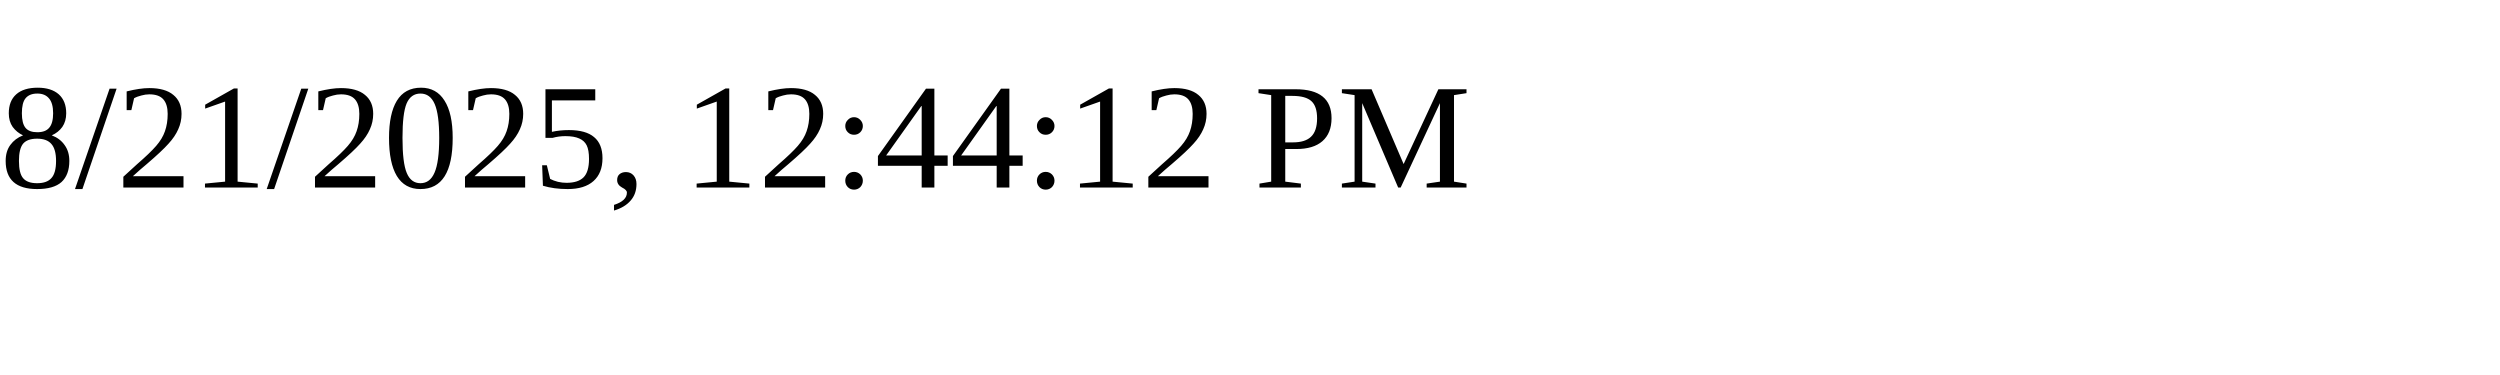
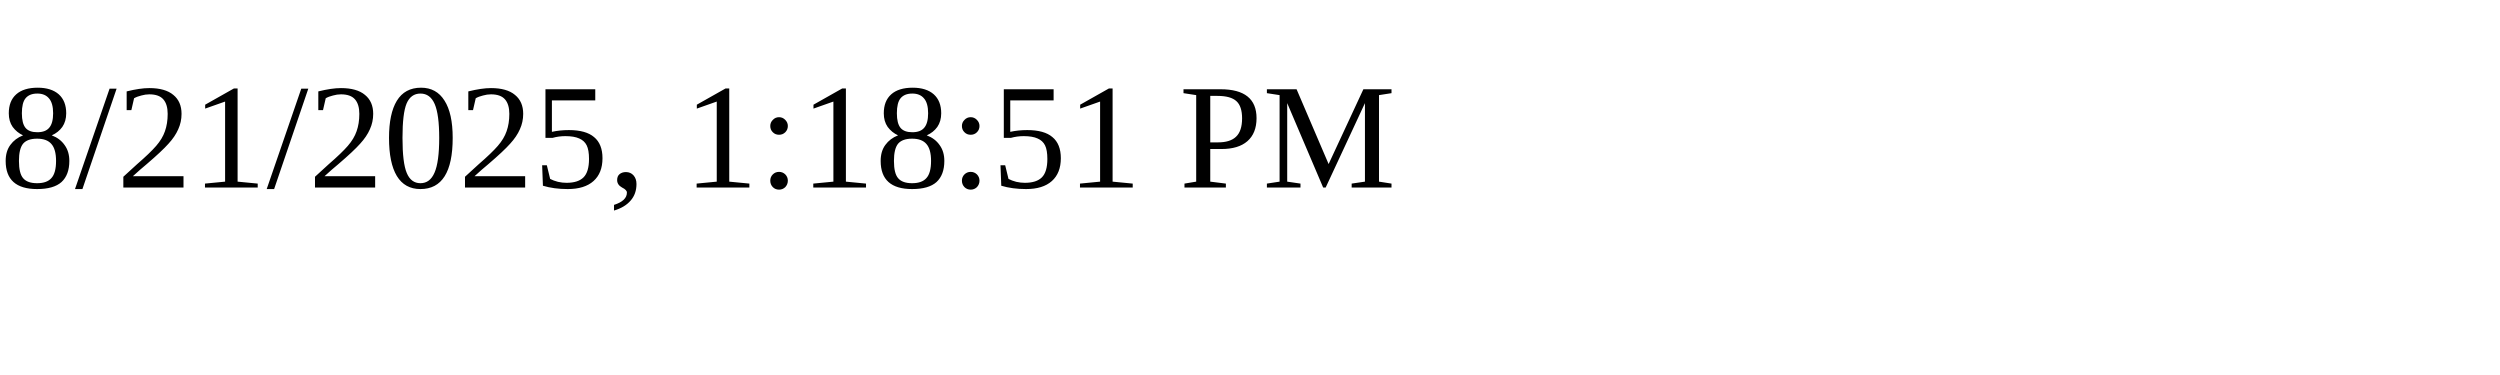
<svg xmlns="http://www.w3.org/2000/svg" height="30" width="200">
-   <text x="0" y="15">8/21/2025, 12:44:12 PM</text>
+   <text x="0" y="15">8/21/2025, 1:18:51 PM</text>
</svg>
